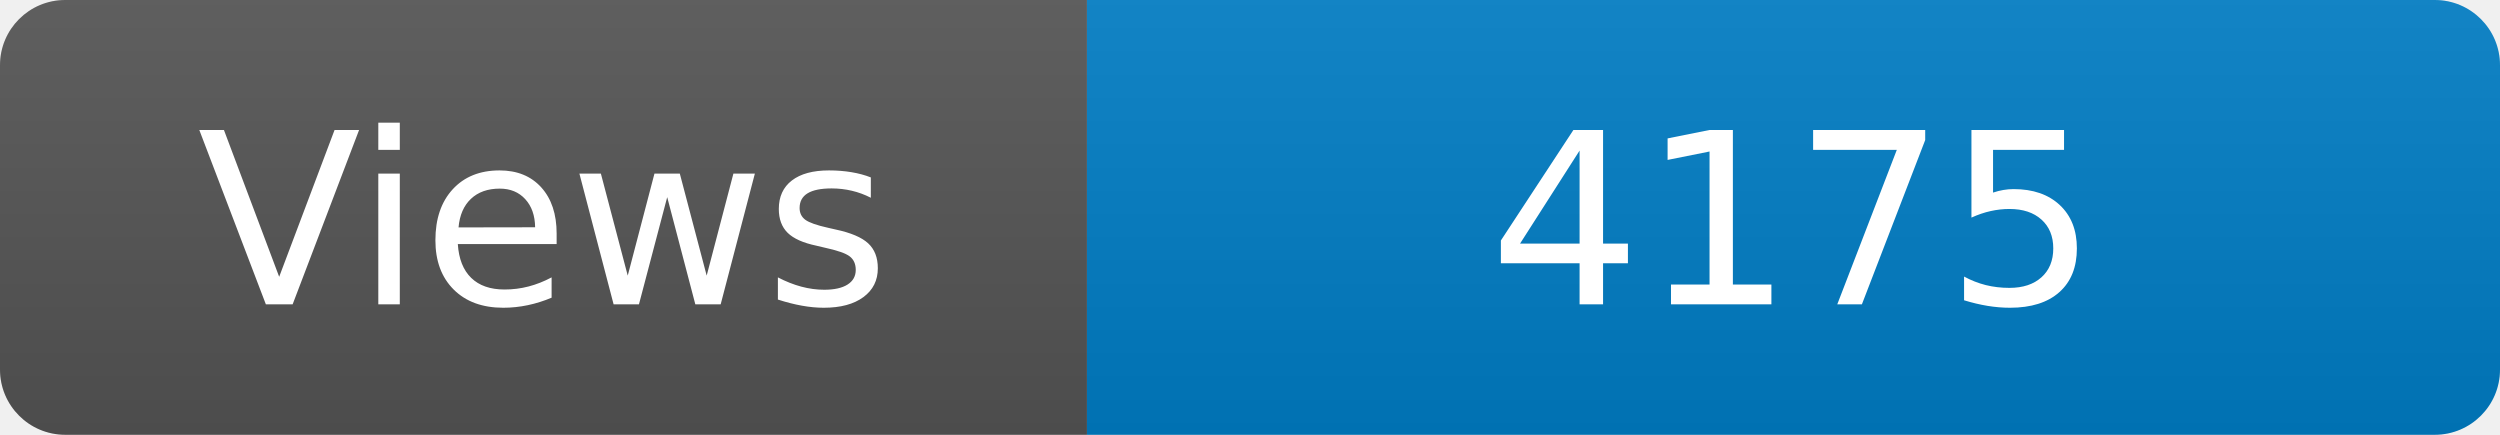
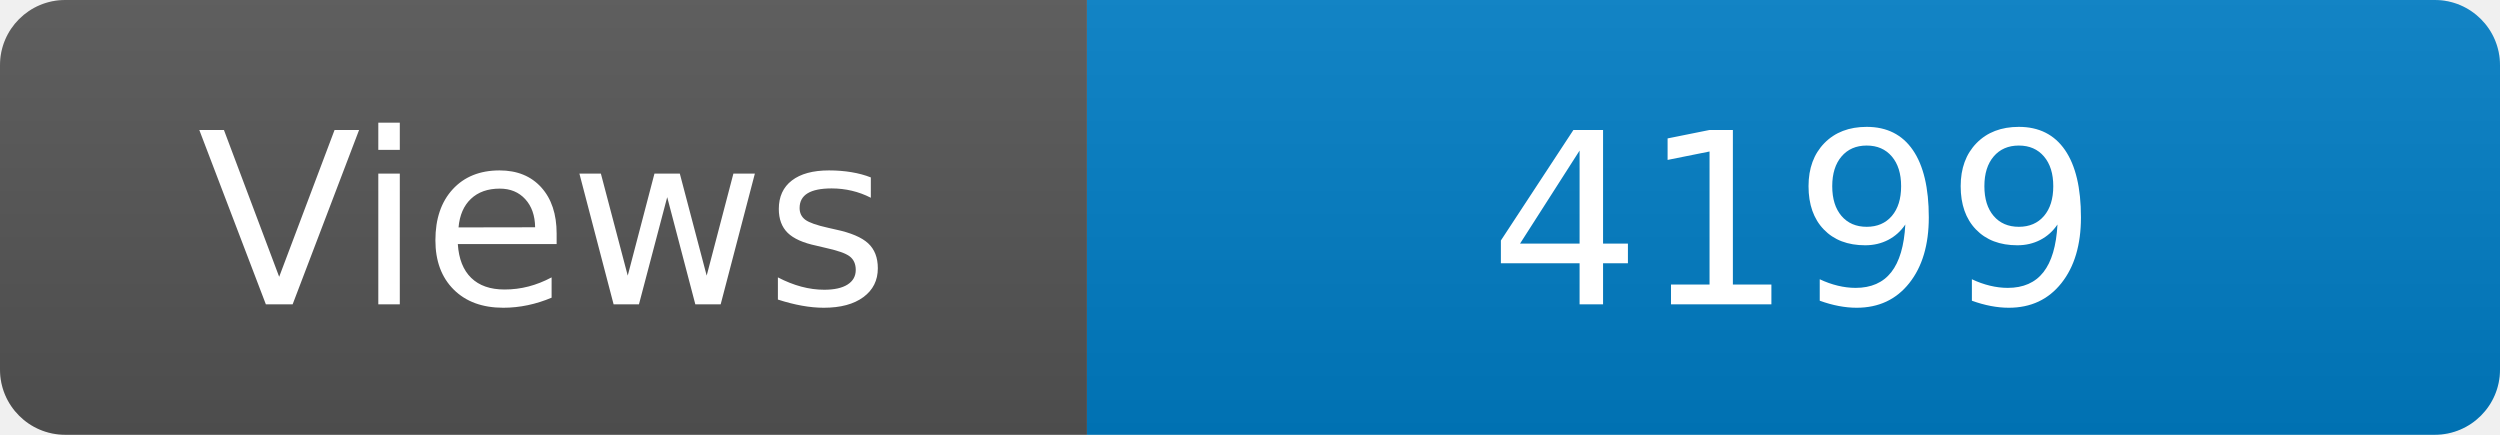
<svg xmlns="http://www.w3.org/2000/svg" width="115" height="20" role="img" aria-label="Maintained?: yes">
  <linearGradient id="s" x2="0" y2="100%">
    <stop offset="0" stop-color="#bbb" stop-opacity=".1" />
    <stop offset="1" stop-opacity=".1" />
  </linearGradient>
  <clipPath id="r">
    <rect width="115" height="20" rx="3" fill="#fff" />
  </clipPath>
  <g clip-path="url(#r)">
    <rect width="50" height="20" fill="#555" />
    <rect x="50" width="160" height="20" fill="#007ec6" />
    <rect width="115" height="20" fill="url(#s)" />
  </g>
  <g fill="#fff" text-anchor="middle" font-family="Verdana,Geneva,DejaVu Sans,sans-serif" font-size="110">
    <text x="250" y="140" transform="scale(.1)" fill="#fff">Views</text>
-     <text x="825" y="140" transform="scale(.1)" fill="#fff">4175</text>
+     <text x="825" y="140" transform="scale(.1)" fill="#fff">4199</text>
  </g>
</svg>
